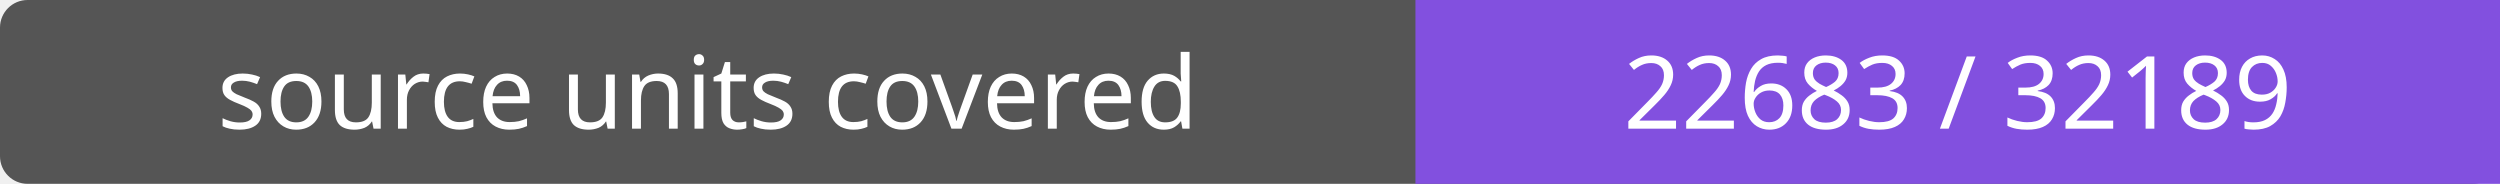
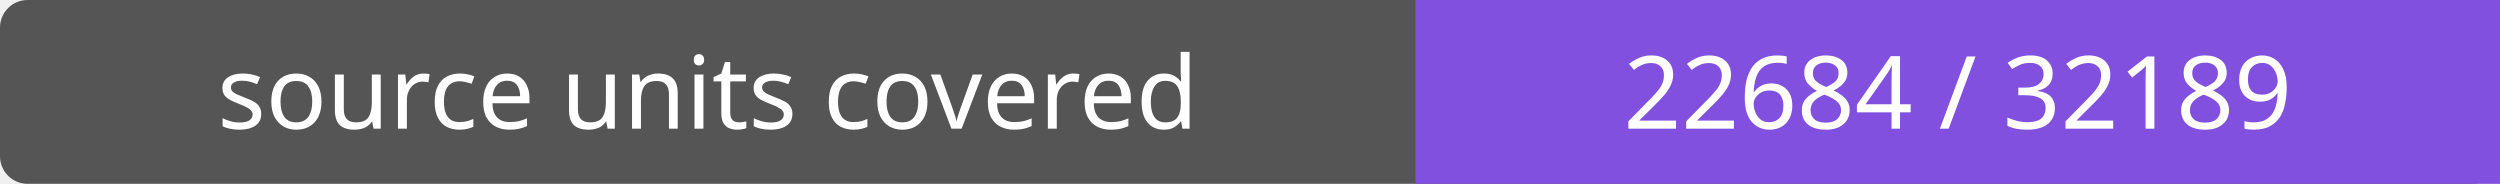
- <svg xmlns="http://www.w3.org/2000/svg" width="272" height="20" role="img" aria-label="source units covered: 22683 / 32189">
+ <svg xmlns="http://www.w3.org/2000/svg" width="272" height="20" role="img" aria-label="source units covered: 22684 / 32189">
  <rect width="272" height="20" rx="3" fill="#555" />
  <path fill="#8250df" d="M154 0h118v20H154z" />
  <g fill="#fff" text-anchor="middle" font-family="Verdana,sans-serif" font-size="11">
    <text x="77.0" y="14">source units covered</text>
-     <text x="213.0" y="14">22683 / 32189</text>
+     <text x="213.0" y="14">22684 / 32189</text>
  </g>
</svg>
